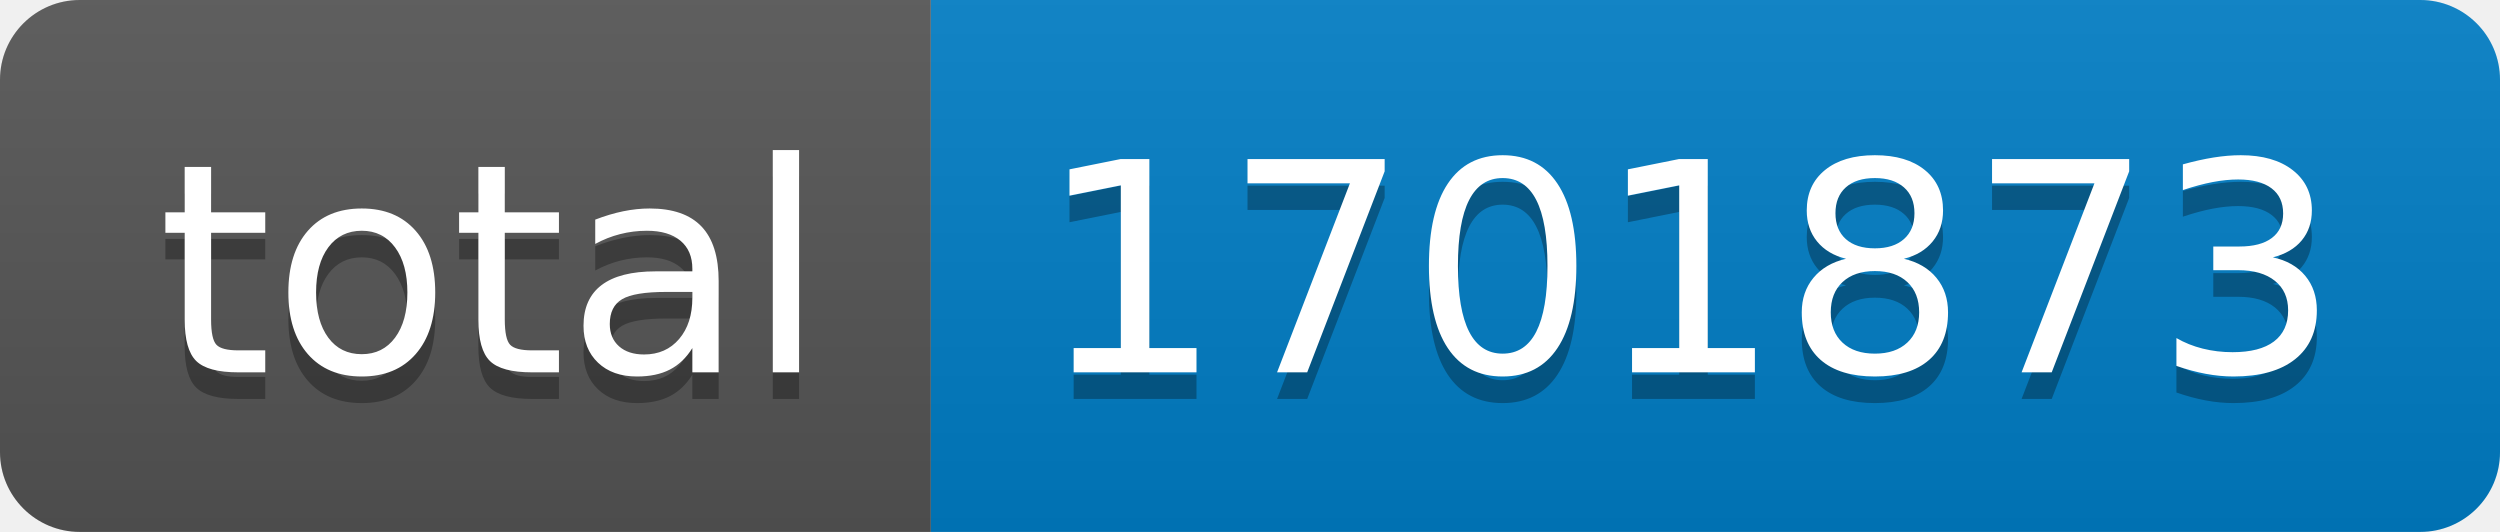
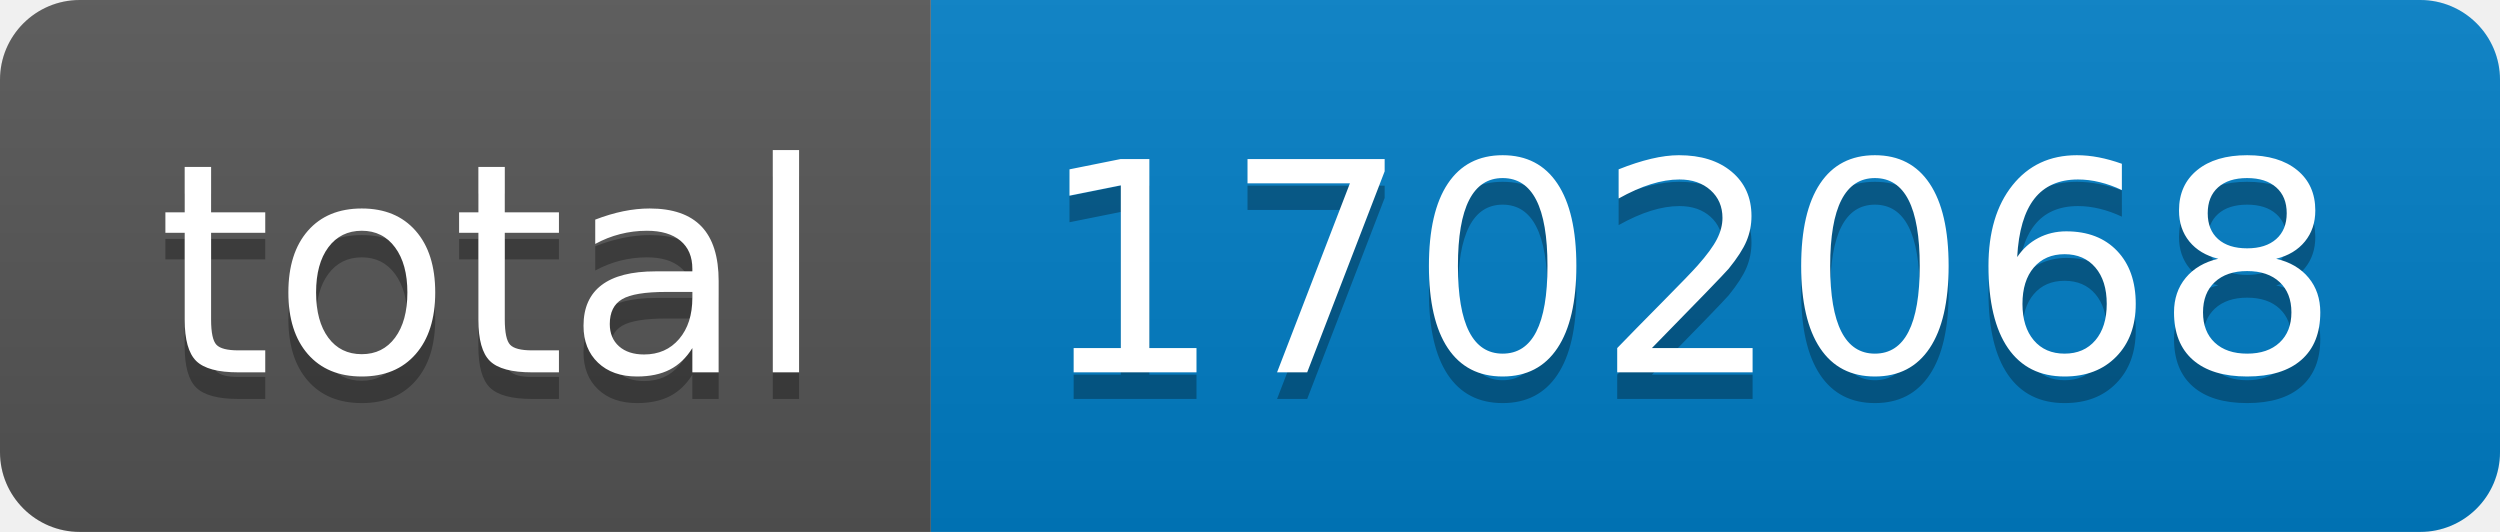
- <svg xmlns="http://www.w3.org/2000/svg" width="94" height="20" role="img" aria-label="total: 1701873">
+ <svg xmlns="http://www.w3.org/2000/svg" width="94" height="20" role="img" aria-label="total: 1702068">
  <linearGradient id="s" x2="0" y2="100%">
    <stop offset="0" stop-color="#bbb" stop-opacity=".1" />
    <stop offset="1" stop-opacity=".1" />
  </linearGradient>
  <clipPath id="r">
    <rect width="94" height="20" rx="3" fill="#fff" />
  </clipPath>
  <g clip-path="url(#r)">
    <rect width="35" height="20" fill="#555" />
    <rect x="35" width="59" height="20" fill="#007ec6" />
    <rect width="94" height="20" fill="url(#s)" />
  </g>
  <g fill="#fff" text-anchor="middle" font-family="Verdana,Geneva,DejaVu Sans,sans-serif" text-rendering="geometricPrecision" font-size="110">
    <text aria-hidden="true" x="185" y="150" fill="#010101" fill-opacity=".3" transform="scale(.1)" textLength="250">total</text>
    <text x="185" y="140" transform="scale(.1)" fill="#fff" textLength="250">total</text>
-     <text aria-hidden="true" x="635" y="150" fill="#010101" fill-opacity=".3" transform="scale(.1)" textLength="490">1701873</text>
-     <text x="635" y="140" transform="scale(.1)" fill="#fff" textLength="490">1701873</text>
+     <text aria-hidden="true" x="635" y="150" fill="#010101" fill-opacity=".3" transform="scale(.1)" textLength="490">1702068</text>
+     <text x="635" y="140" transform="scale(.1)" fill="#fff" textLength="490">1702068</text>
  </g>
</svg>
